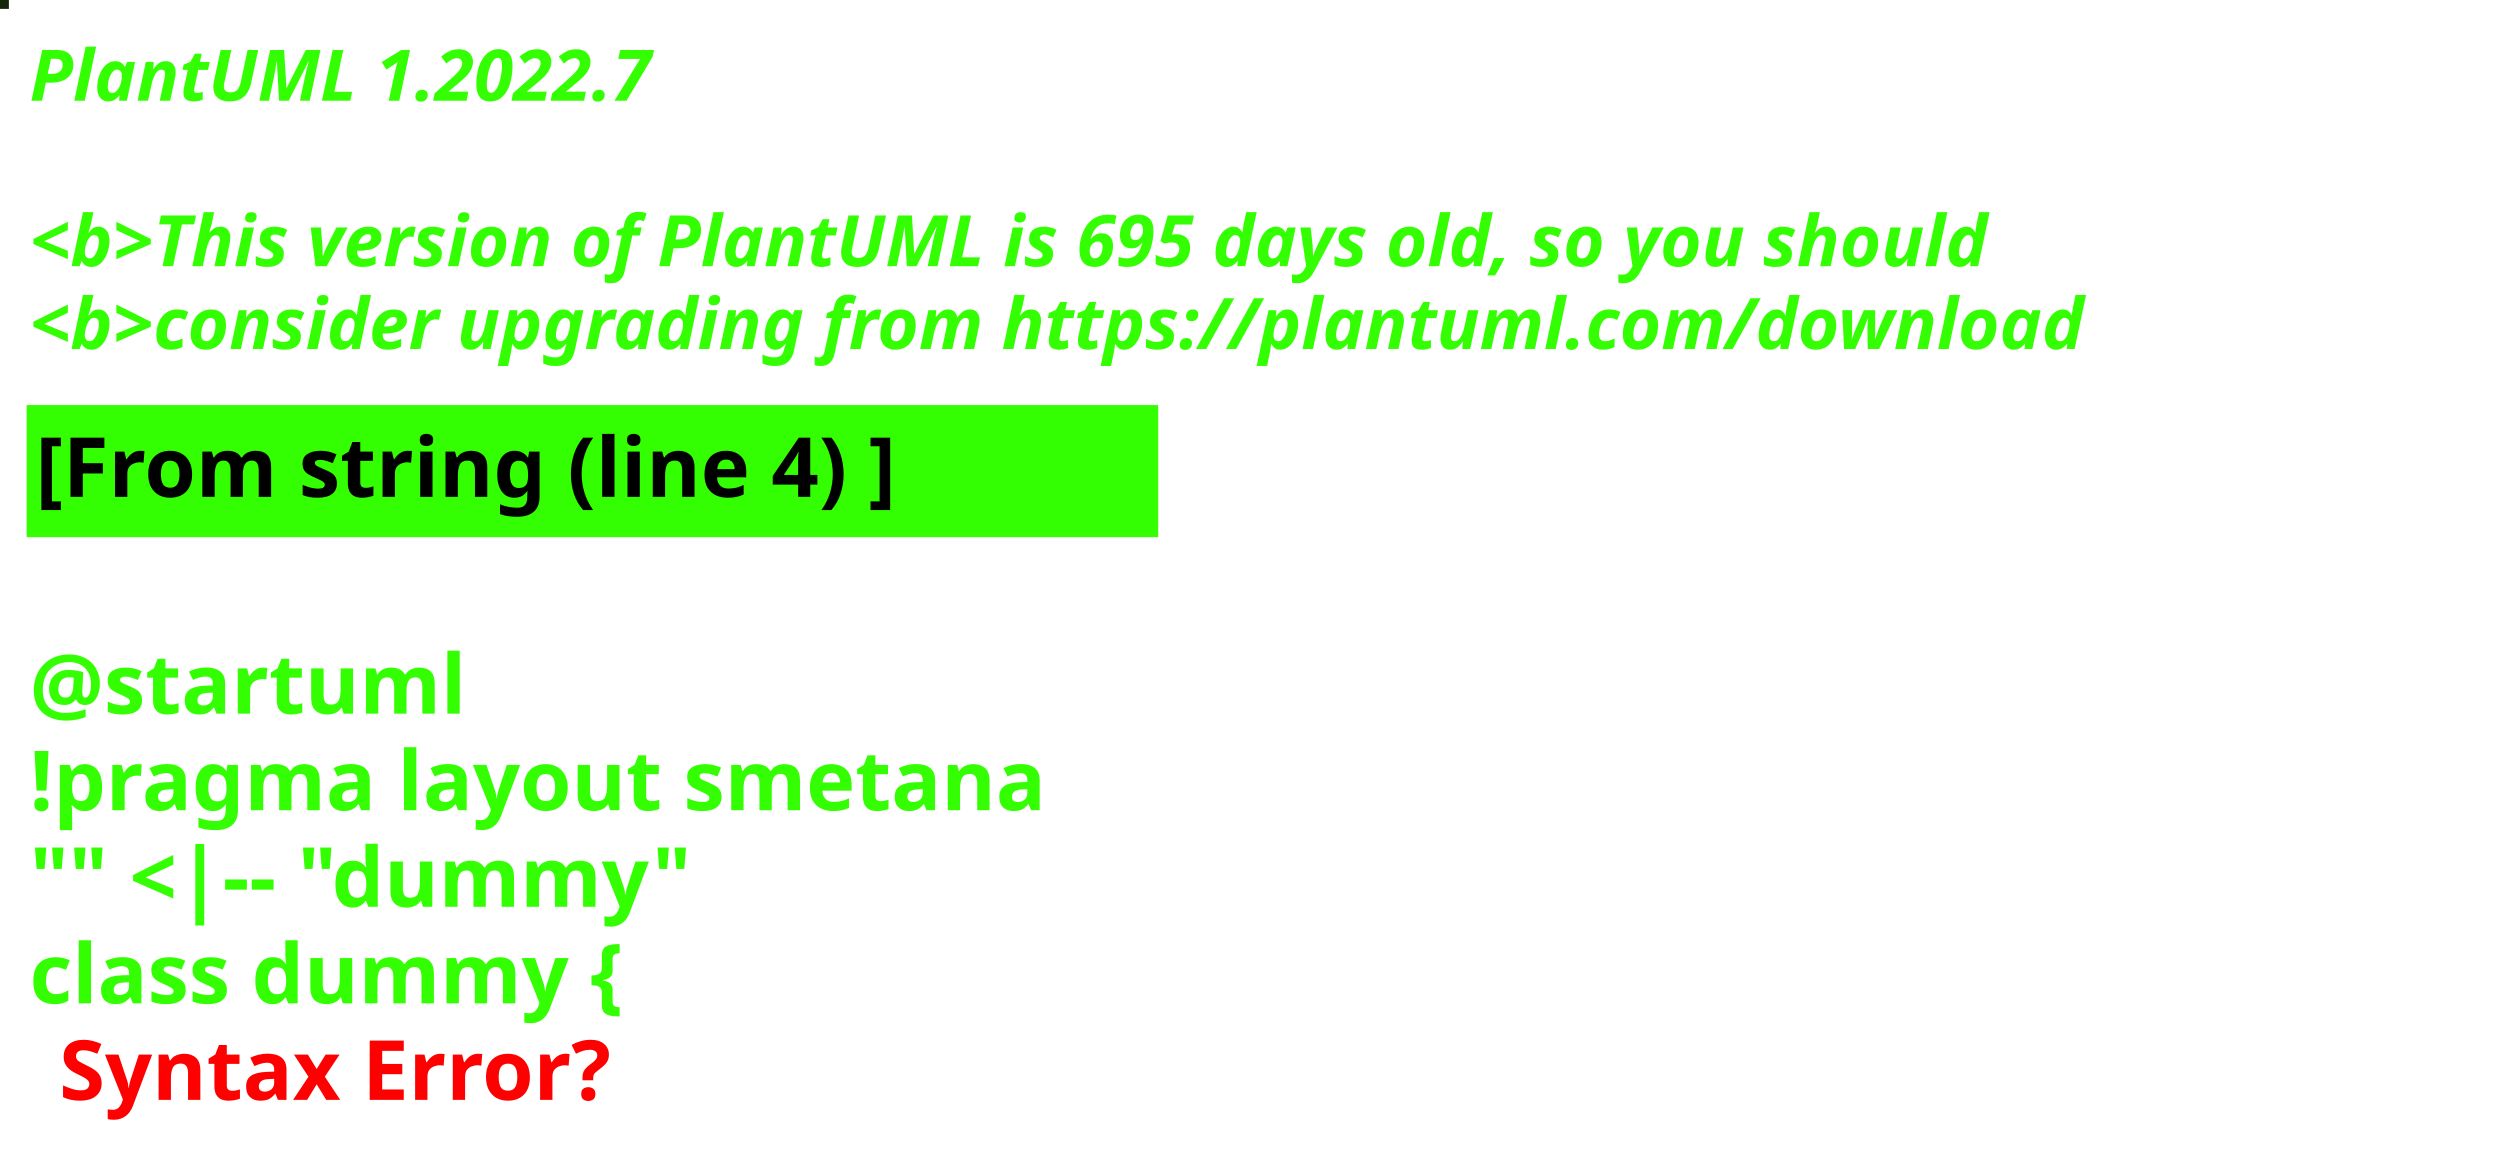
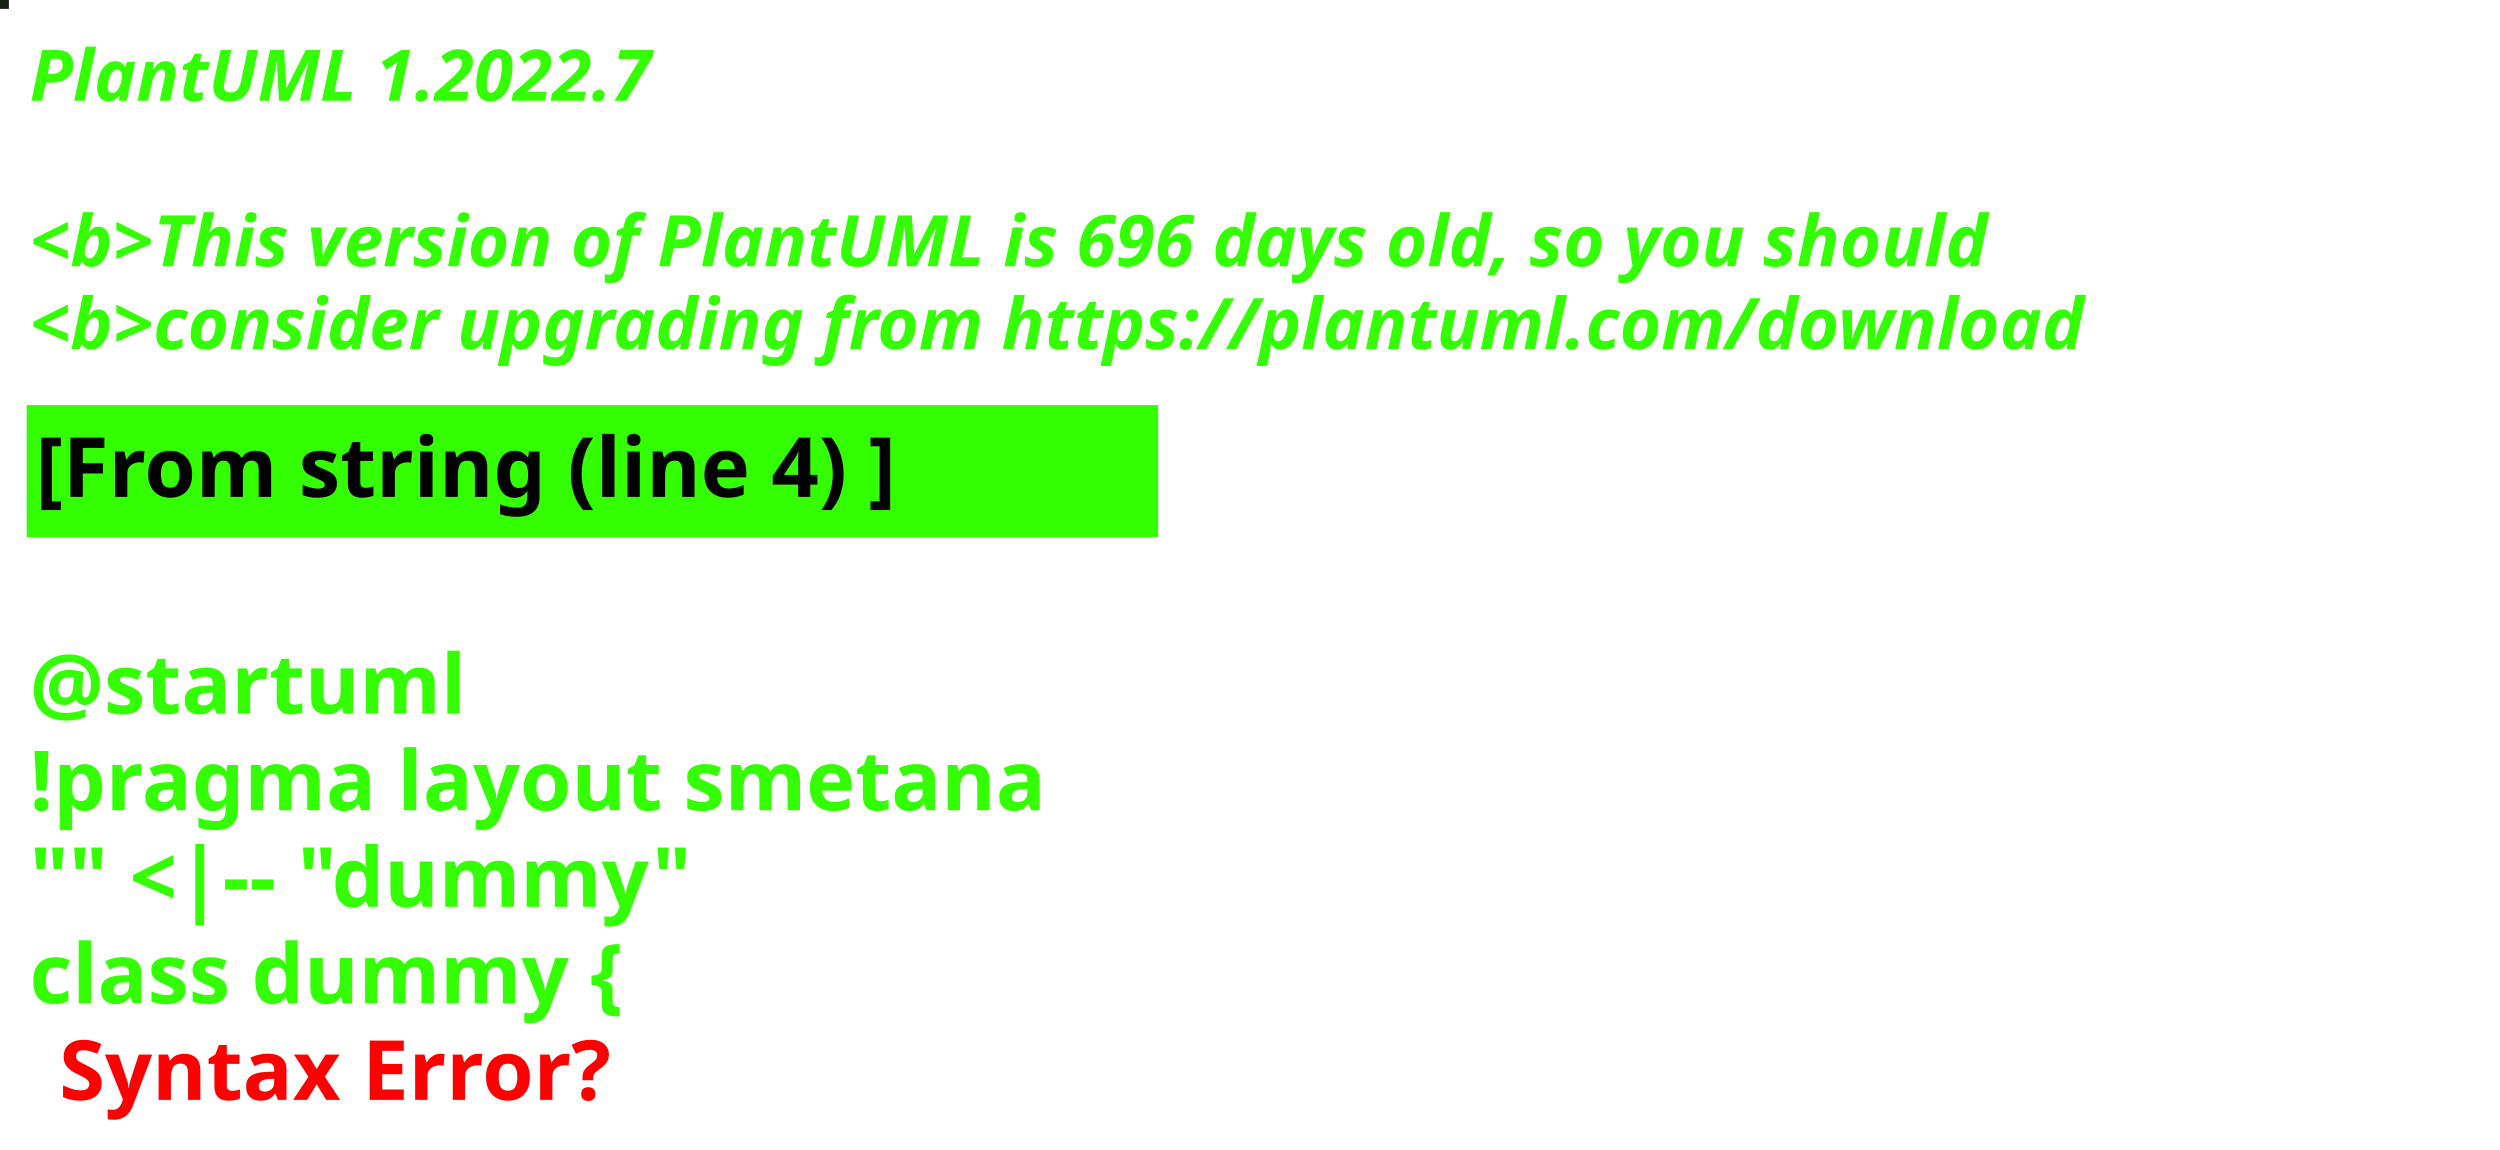
<svg xmlns="http://www.w3.org/2000/svg" contentStyleType="text/css" height="194px" preserveAspectRatio="none" style="width:422px;height:194px;background:#000000;" version="1.1" viewBox="0 0 422 194" width="422px" zoomAndPan="magnify">
  <defs />
  <g>
-     <rect fill="#16260D" height="1" style="stroke:#16260D;stroke-width:1.0;" width="1" x="0" y="0" />
+     <rect fill="#142117" height="1" style="stroke:#142117;stroke-width:1.0;" width="1" x="0" y="0" />
    <text fill="#33FF02" font-family="sans-serif" font-size="12" font-style="italic" font-weight="bold" lengthAdjust="spacing" textLength="127" x="5" y="17">PlantUML 1.2022.7</text>
    <text fill="#33FF02" font-family="sans-serif" font-size="12" font-style="italic" font-weight="bold" lengthAdjust="spacing" textLength="4" x="5" y="30.969"> </text>
-     <text fill="#33FF02" font-family="sans-serif" font-size="12" font-style="italic" font-weight="bold" lengthAdjust="spacing" textLength="399" x="5" y="44.938">&lt;b&gt;This version of PlantUML is 695 days old, so you should</text>
+     <text fill="#33FF02" font-family="sans-serif" font-size="12" font-style="italic" font-weight="bold" lengthAdjust="spacing" textLength="399" x="5" y="44.938">&lt;b&gt;This version of PlantUML is 696 days old, so you should</text>
    <text fill="#33FF02" font-family="sans-serif" font-size="12" font-style="italic" font-weight="bold" lengthAdjust="spacing" textLength="408" x="5" y="58.906">&lt;b&gt;consider upgrading from https://plantuml.com/download</text>
    <rect fill="#33FF02" height="21.297" style="stroke:#33FF02;stroke-width:1.0;" width="190" x="5" y="68.875" />
    <text fill="#000000" font-family="sans-serif" font-size="14" font-weight="bold" lengthAdjust="spacing" textLength="168" x="6" y="83.875">[From string (line 4) ]</text>
    <text fill="#33FF02" font-family="sans-serif" font-size="14" font-weight="bold" lengthAdjust="spacing" textLength="5" x="5" y="104.172"> </text>
    <text fill="#33FF02" font-family="sans-serif" font-size="14" font-weight="bold" lengthAdjust="spacing" textLength="79" x="5" y="120.469">@startuml</text>
    <text fill="#33FF02" font-family="sans-serif" font-size="14" font-weight="bold" lengthAdjust="spacing" textLength="190" x="5" y="136.766">!pragma layout smetana</text>
    <text fill="#33FF02" font-family="sans-serif" font-size="14" font-weight="bold" lengthAdjust="spacing" textLength="124" x="5" y="153.062">"" &lt;|-- "dummy"</text>
    <text fill="#33FF02" font-family="sans-serif" font-size="14" font-weight="bold" lengthAdjust="spacing" text-decoration="wavy underline" textLength="117" x="5" y="169.359">class dummy {</text>
    <text fill="#FF0000" font-family="sans-serif" font-size="14" font-weight="bold" lengthAdjust="spacing" textLength="106" x="10" y="185.656">Syntax Error?</text>
  </g>
</svg>
